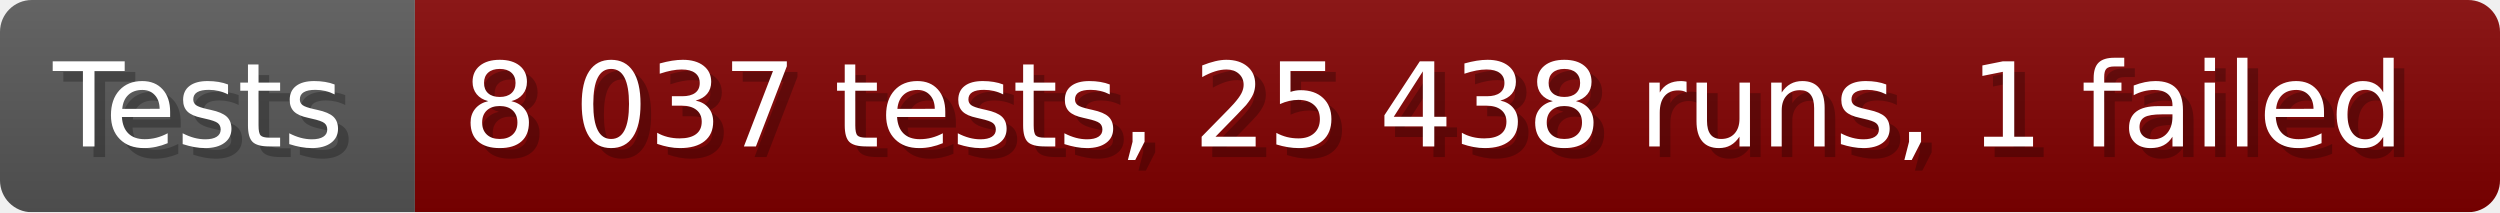
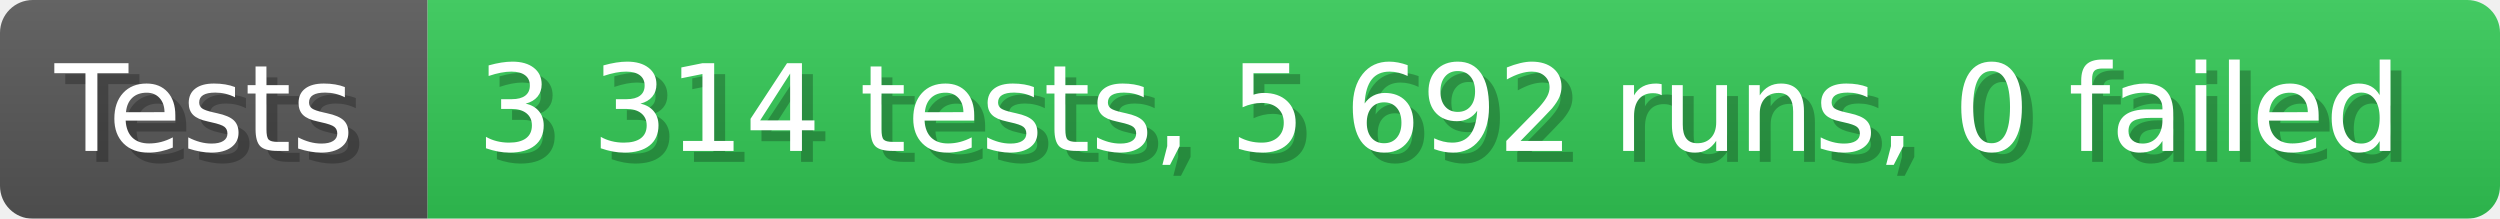
- <svg xmlns="http://www.w3.org/2000/svg" width="235.6" height="20" viewBox="0 0 2356 200" role="img" aria-label="Tests: 8 037 tests, 25 438 runs, 1 failed">
+ <svg xmlns="http://www.w3.org/2000/svg" width="228.6" height="20" viewBox="0 0 2286 200" role="img" aria-label="Tests: 3 314 tests, 5 692 runs, 0 failed">
  <linearGradient id="a" x2="0" y2="100%">
    <stop offset="0" stop-opacity=".1" stop-color="#EEE" />
    <stop offset="1" stop-opacity=".1" />
  </linearGradient>
  <mask id="m">
-     <rect width="2356" height="200" rx="30" fill="#FFF" />
+     <rect width="2286" height="200" rx="30" fill="#FFF" />
  </mask>
  <g mask="url(#m)">
    <rect width="391" height="200" fill="#555" />
-     <rect width="1965" height="200" fill="#800000" x="391" />
-     <rect width="2356" height="200" fill="url(#a)" />
+     <rect width="1895" height="200" fill="#31c653" x="391" />
+     <rect width="2286" height="200" fill="url(#a)" />
  </g>
  <g aria-hidden="true" fill="#fff" text-anchor="start" font-family="Verdana,DejaVu Sans,sans-serif" font-size="110">
    <text x="60" y="148" textLength="291" fill="#000" opacity="0.25">Tests</text>
    <text x="50" y="138" textLength="291">Tests</text>
-     <text x="446" y="148" textLength="1865" fill="#000" opacity="0.25">8 037 tests, 25 438 runs, 1 failed</text>
-     <text x="436" y="138" textLength="1865">8 037 tests, 25 438 runs, 1 failed</text>
+     <text x="446" y="148" textLength="1795" fill="#000" opacity="0.25">3 314 tests, 5 692 runs, 0 failed</text>
+     <text x="436" y="138" textLength="1795">3 314 tests, 5 692 runs, 0 failed</text>
  </g>
</svg>
